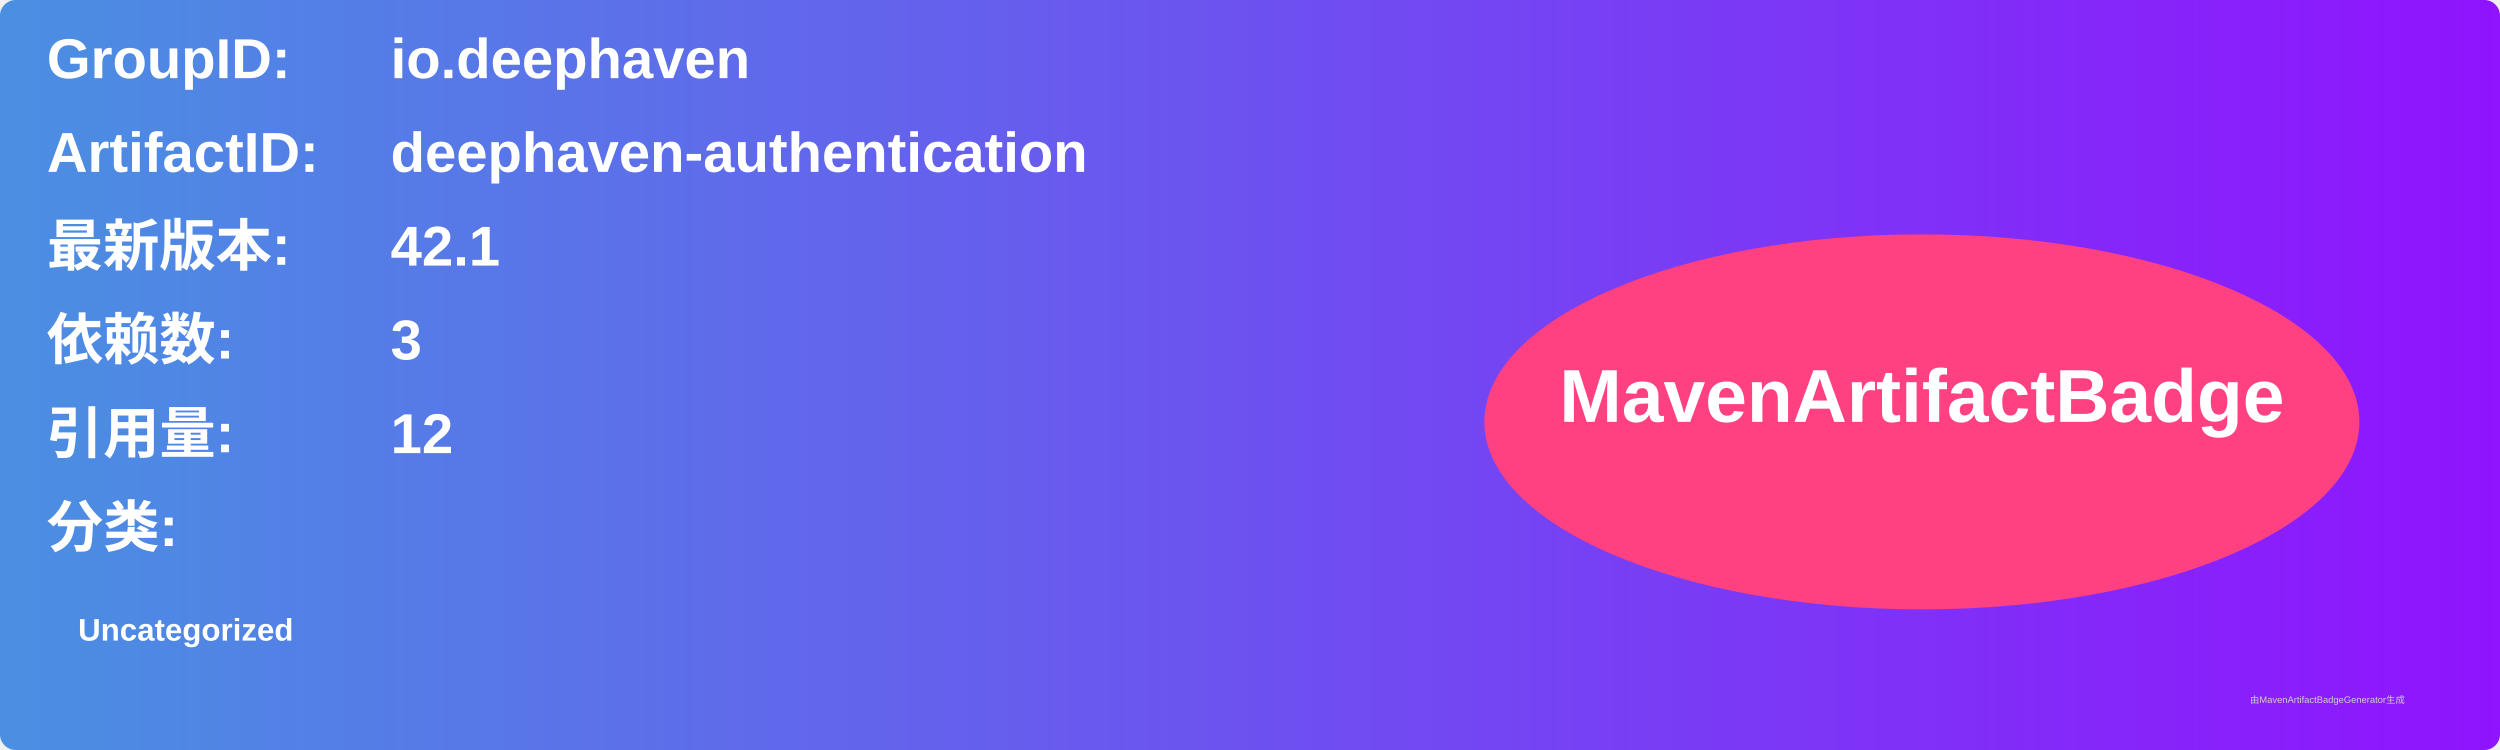
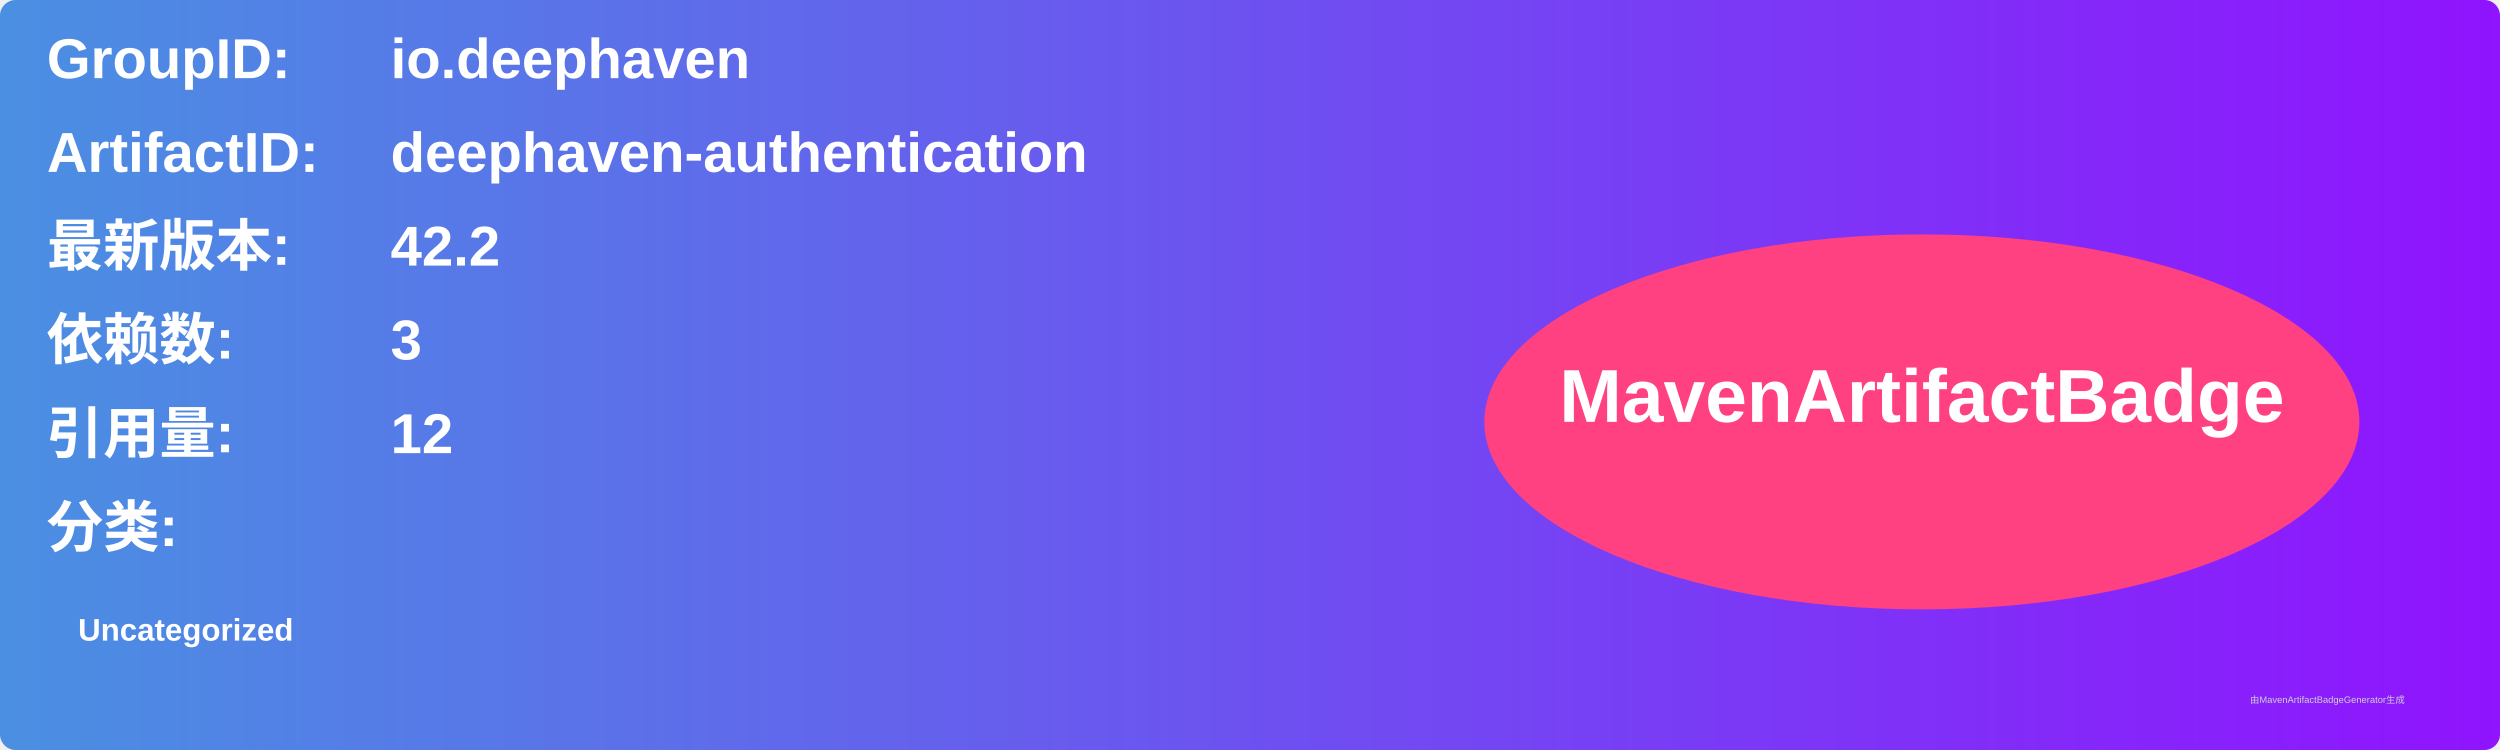
<svg xmlns="http://www.w3.org/2000/svg" width="800" height="240" viewBox="0 0 800 240">
  <linearGradient id="grad" x1="0%" y1="0%" x2="100%" y2="0%">
    <stop offset="0%" stop-color="#4a90e2" />
    <stop offset="100%" stop-color="#9013fe" />
  </linearGradient>
  <rect width="100%" height="100%" rx="5" ry="5" fill="url(#grad)" />
  <g transform="translate(15, 15)">
    <text x="0" y="10" font-family="Arial" font-size="18" fill="white" font-weight="bold" width="260">GroupID:</text>
    <text x="110" y="10" font-family="Arial" font-size="18" fill="white" font-weight="bold" width="460">io.deephaven</text>
    <text x="0" y="40" font-family="Arial" font-size="18" fill="white" font-weight="bold" width="260">ArtifactID:</text>
    <text x="110" y="40" font-family="Arial" font-size="18" fill="white" font-weight="bold" width="460">deephaven-authentication</text>
    <text x="0" y="70" font-family="Arial" font-size="18" fill="white" font-weight="bold">最新版本:</text>
    <text x="110" y="70" font-family="Arial" font-size="18" fill="white" font-weight="bold">
-       <tspan font-weight="bold">42.1</tspan>
+       <tspan font-weight="bold">42.2</tspan>
    </text>
    <text x="0" y="100" font-family="Arial" font-size="18" fill="white" font-weight="bold">依赖数: </text>
    <text x="110" y="100" font-family="Arial" font-size="18" fill="white">
      <tspan font-weight="bold">3</tspan>
    </text>
    <text x="0" y="130" font-family="Arial" font-size="18" fill="white" font-weight="bold">引用量: </text>
    <text x="110" y="130" font-family="Arial" font-size="18" fill="white">
      <tspan font-weight="bold">12</tspan>
    </text>
    <text x="0" y="160" font-family="Arial" font-size="18" fill="white" font-weight="bold">分类:</text>
    <text x="10" y="190" font-family="Arial" font-size="10" fill="white">
      <tspan font-weight="bold">Uncategorized</tspan>
    </text>
    <ellipse cx="600" cy="120" rx="140" ry="60" fill="#ff4081" />
    <text x="600" y="120" text-anchor="middle" font-family="Arial" font-size="24" fill="white" font-weight="bold">MavenArtifactBadge</text>
  </g>
  <text x="720" y="225" font-family="Arial" font-size="3" fill="#d0d0d0">由MavenArtifactBadgeGenerator生成</text>
</svg>
